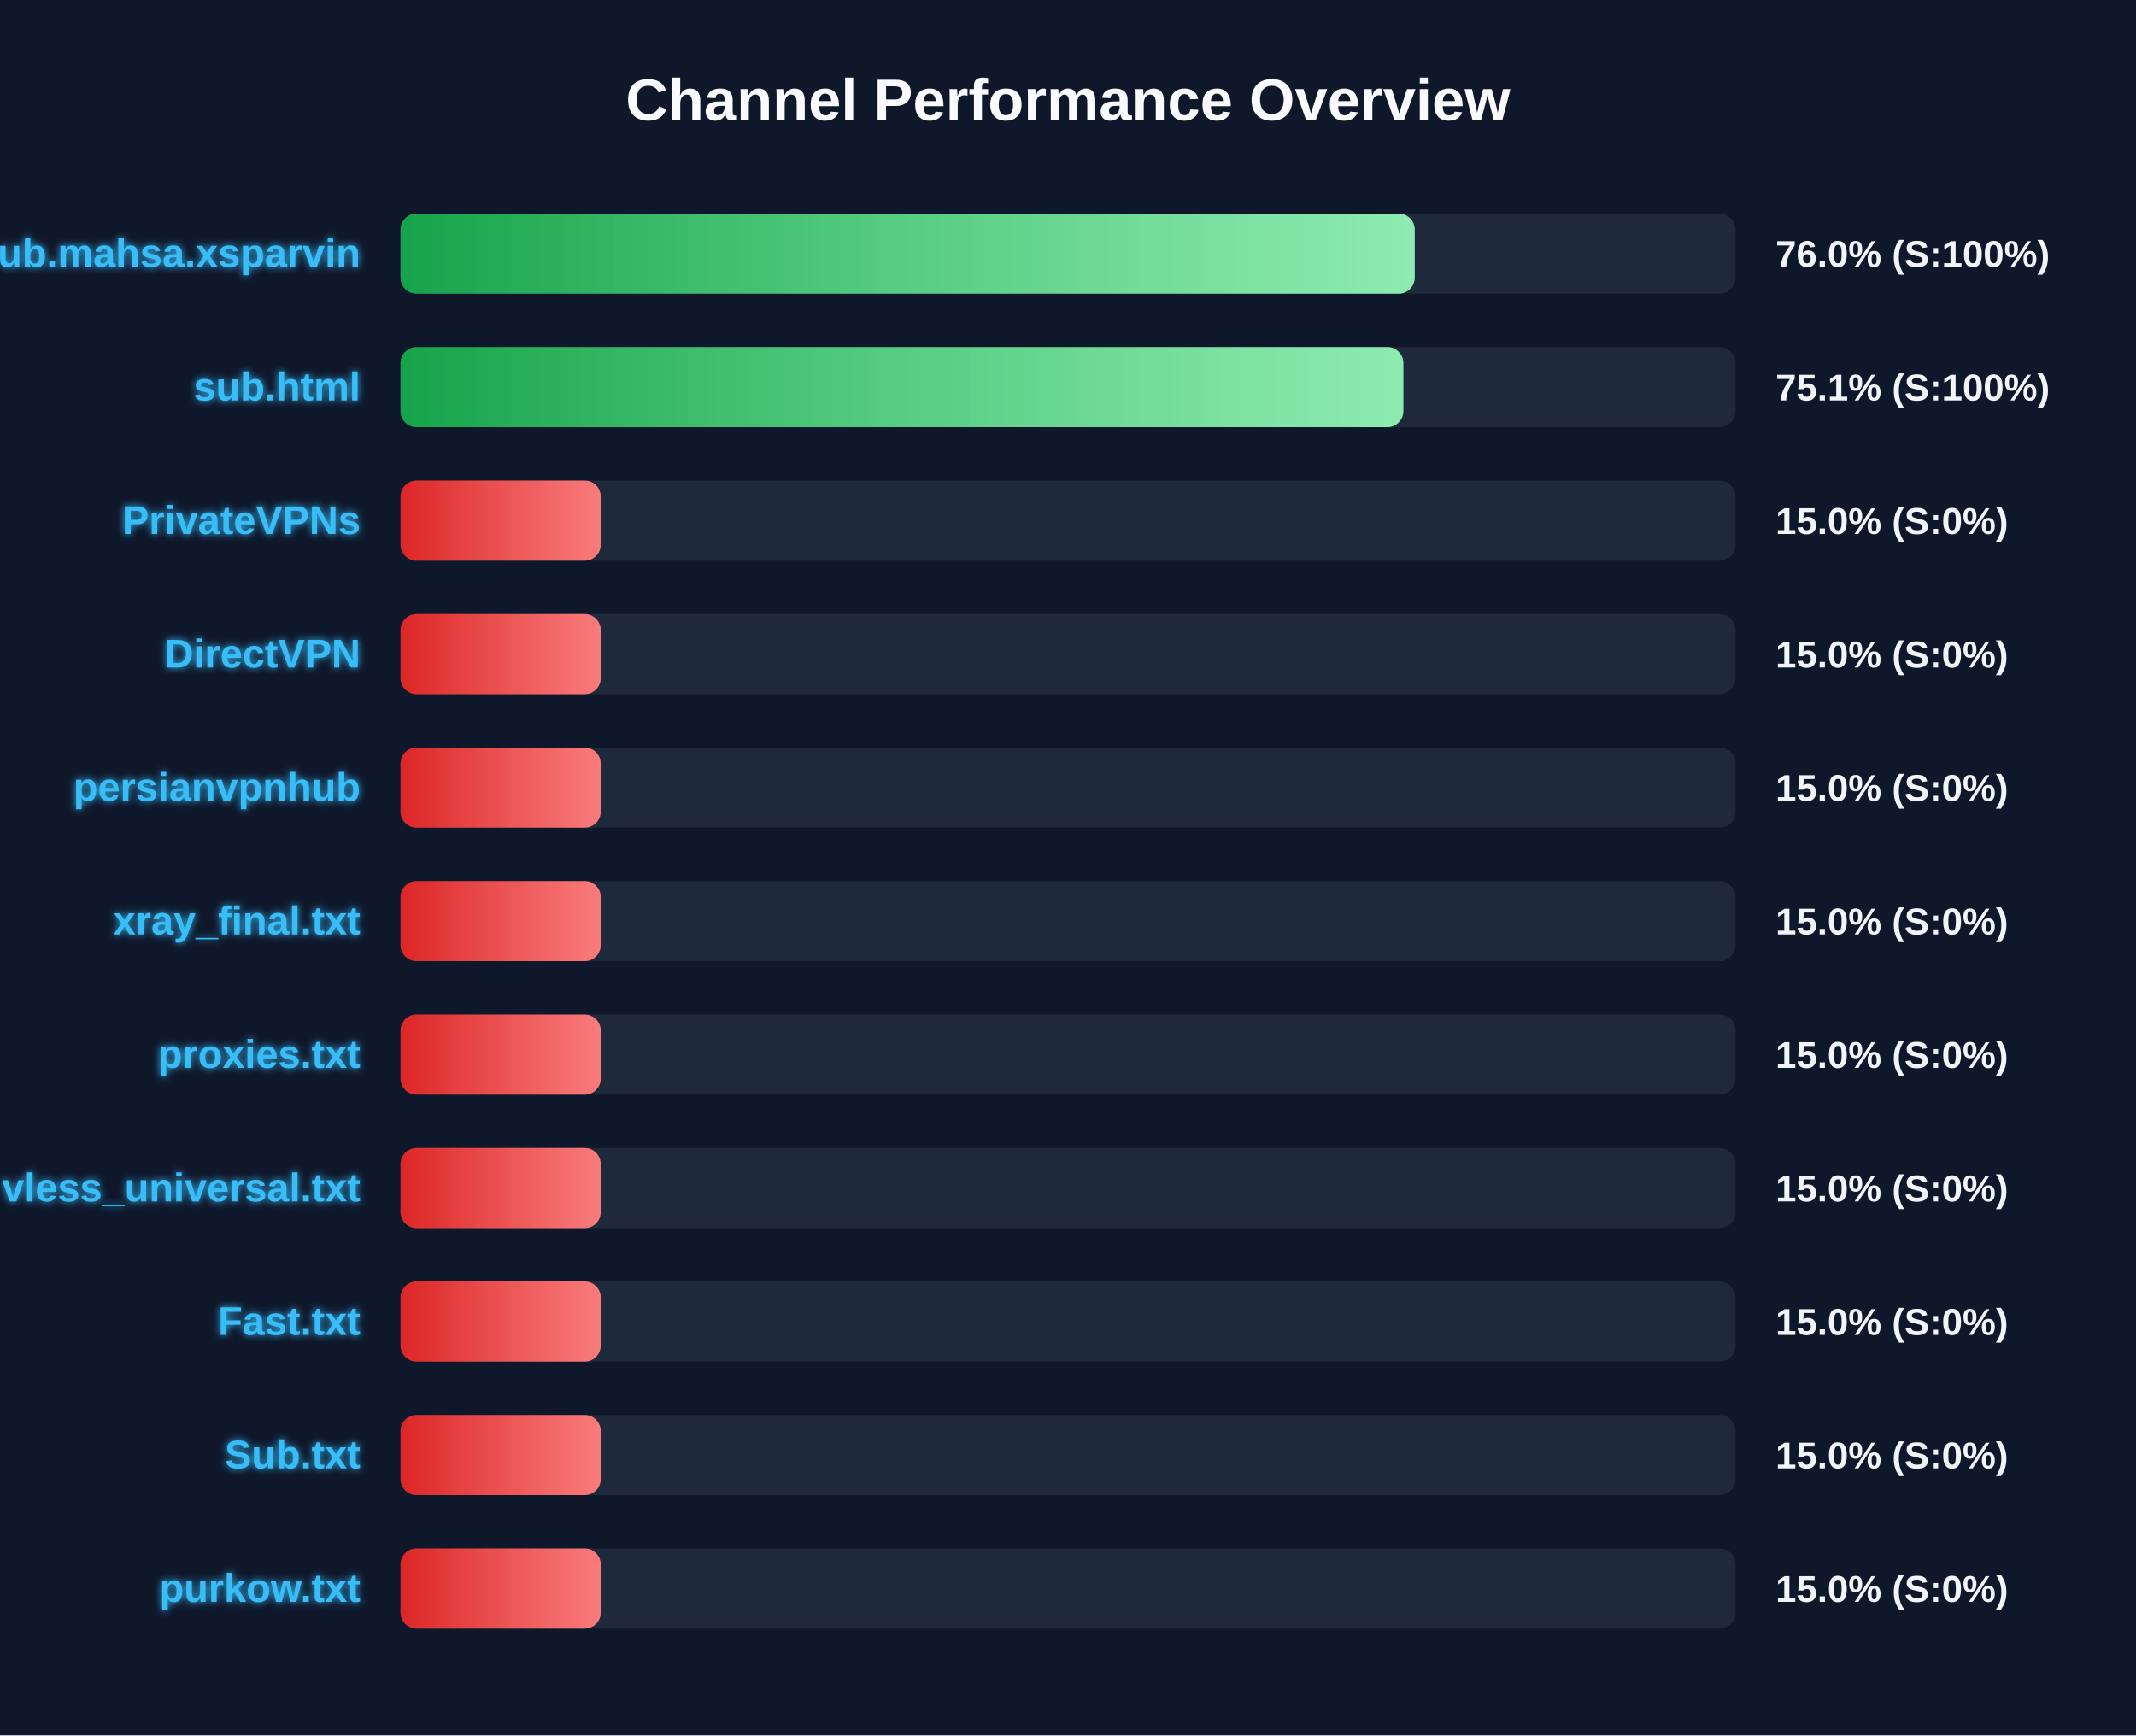
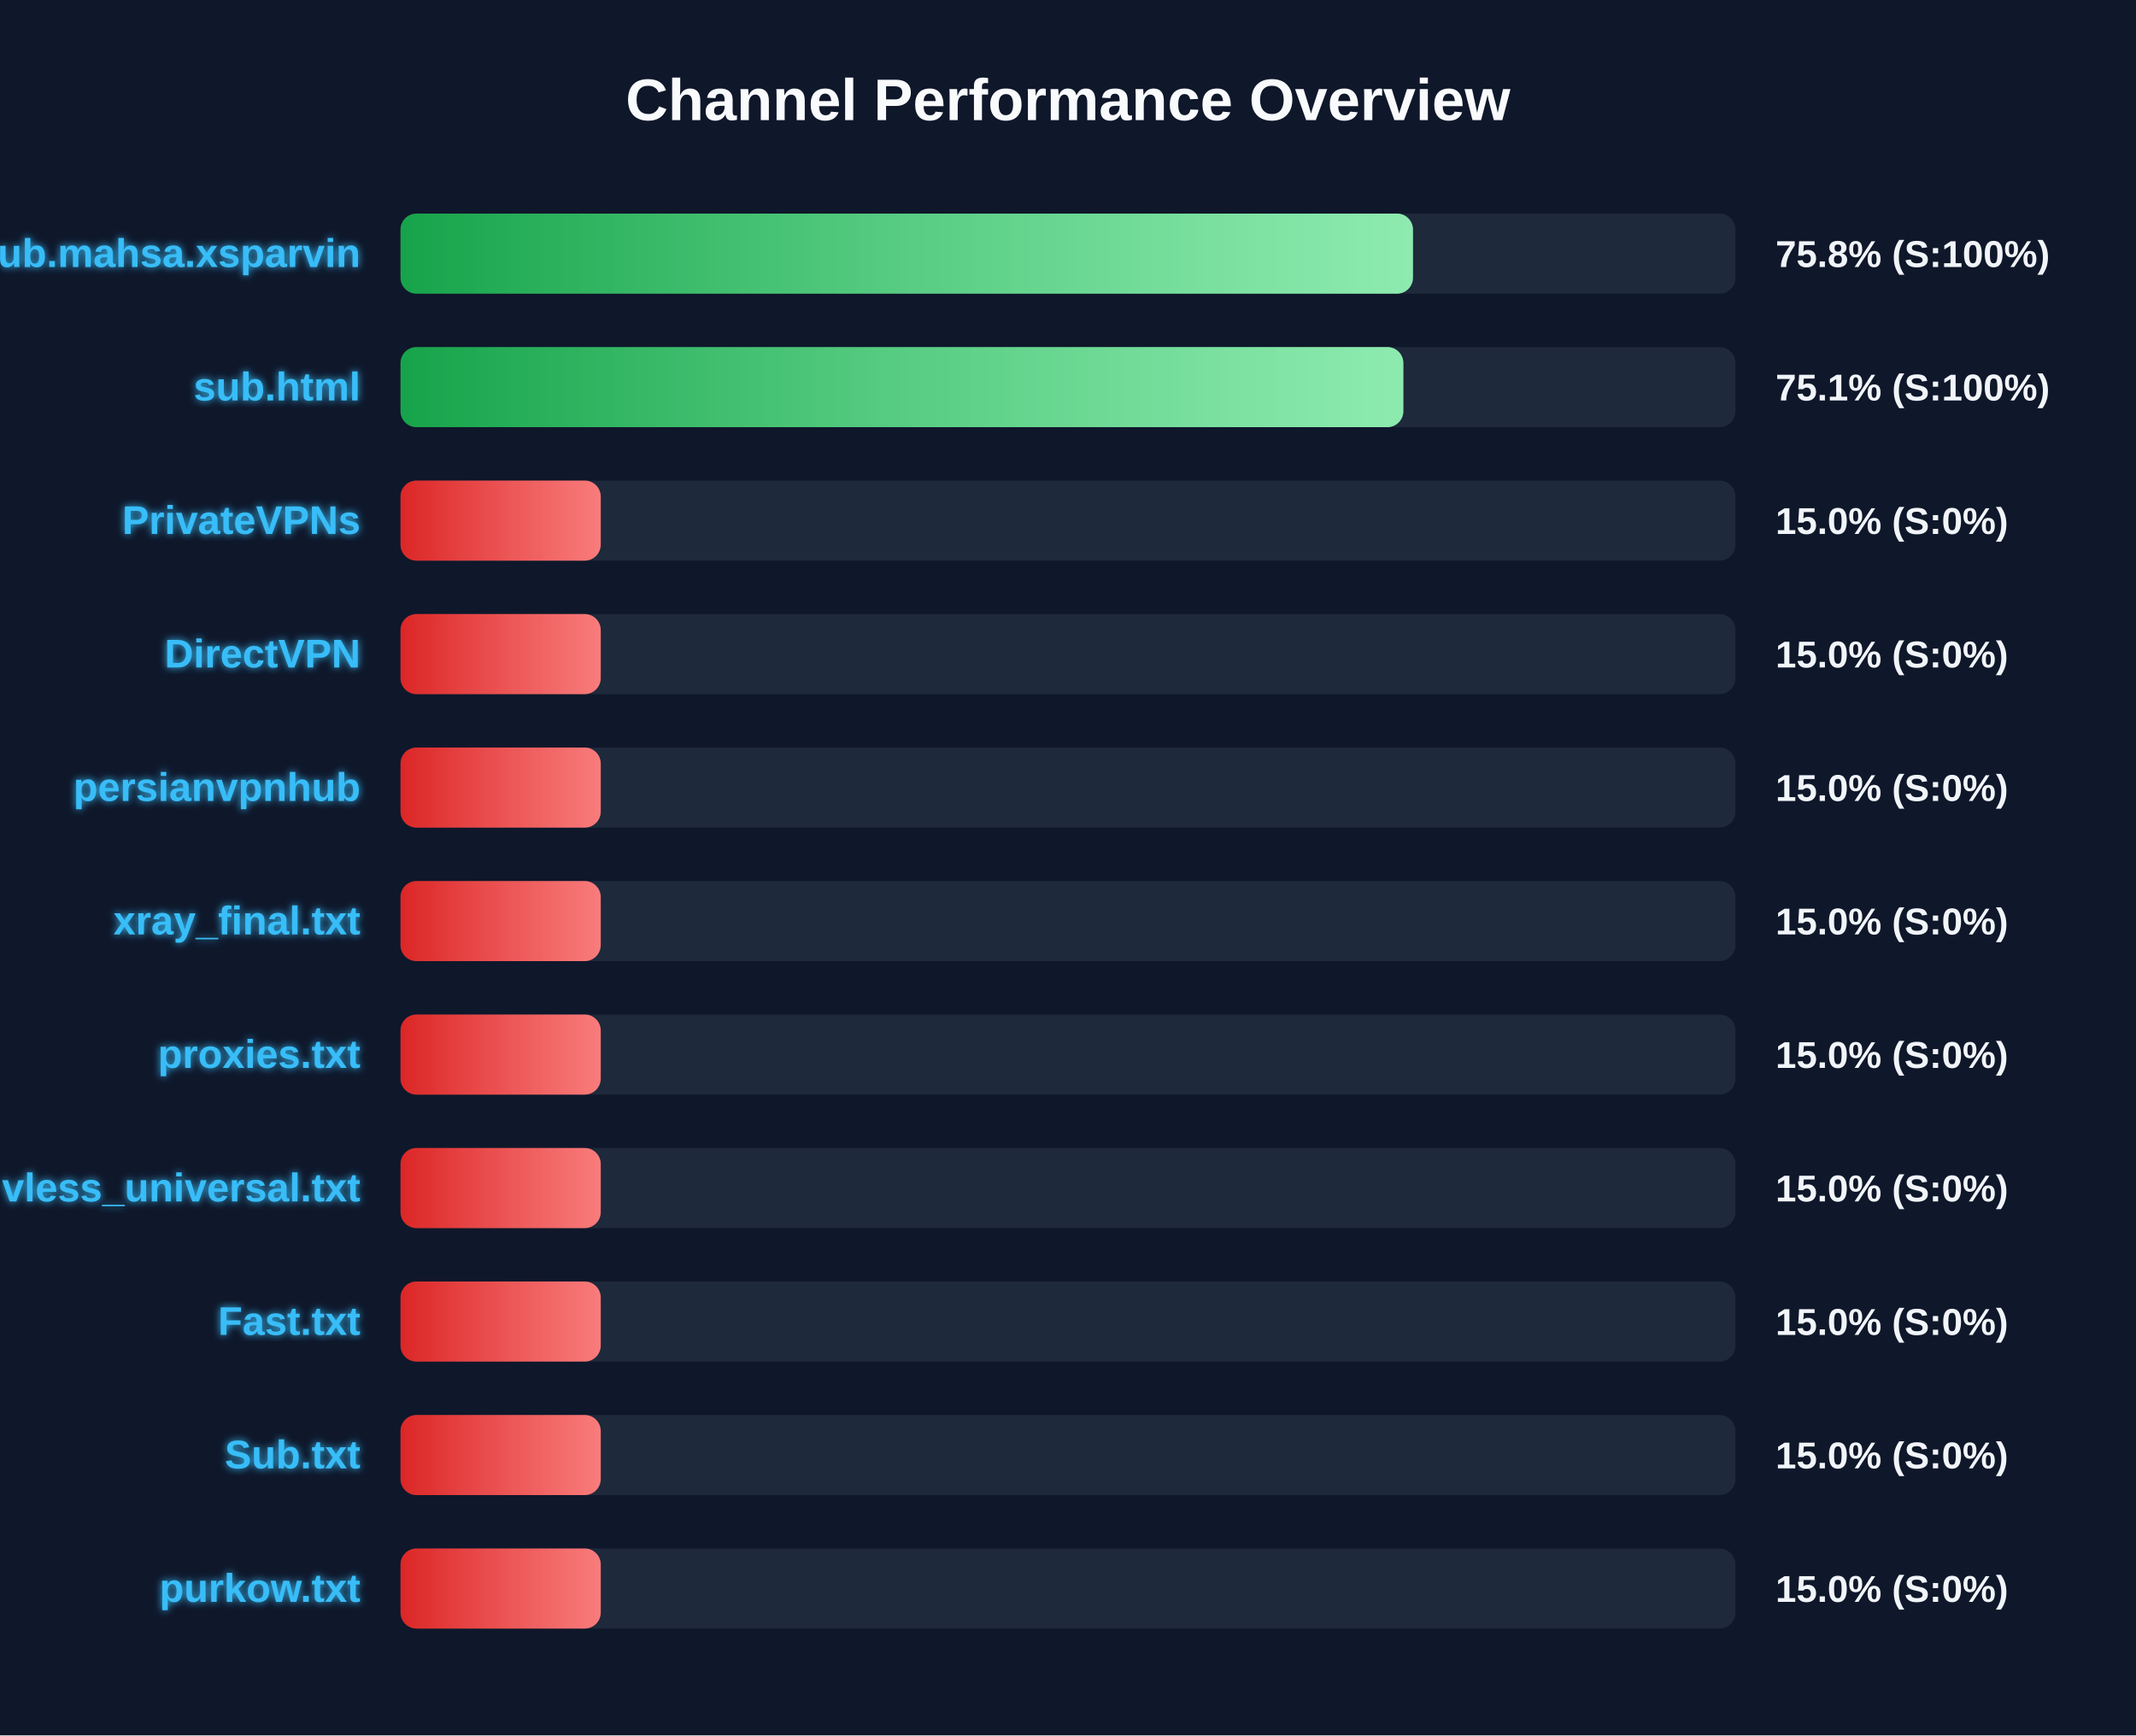
<svg xmlns="http://www.w3.org/2000/svg" width="800" height="650" version="1.1">
  <defs>
    <linearGradient id="grad-green" x1="0%" y1="0%" x2="100%" y2="0%">
      <stop offset="0%" stop-color="#16a34a" />
      <stop offset="100%" stop-color="#4ade80" />
    </linearGradient>
    <linearGradient id="grad-yellow" x1="0%" y1="0%" x2="100%" y2="0%">
      <stop offset="0%" stop-color="#ca8a04" />
      <stop offset="100%" stop-color="#fde047" />
    </linearGradient>
    <linearGradient id="grad-red" x1="0%" y1="0%" x2="100%" y2="0%">
      <stop offset="0%" stop-color="#dc2626" />
      <stop offset="100%" stop-color="#f87171" />
    </linearGradient>
    <linearGradient id="shimmer" x1="0%" y1="0%" x2="100%" y2="0%">
      <stop offset="0%" stop-color="rgba(255,255,255,0)" />
      <stop offset="50%" stop-color="rgba(255,255,255,0.4)" />
      <stop offset="100%" stop-color="rgba(255,255,255,0)" />
    </linearGradient>
    <filter id="glow" x="-20%" y="-20%" width="140%" height="140%">
      <feGaussianBlur stdDeviation="1.5" result="blur" />
      <feComposite in="SourceGraphic" in2="blur" operator="over" />
    </filter>
  </defs>
  <style>
        .bg-rect { fill: #0f172a; }
        .title { font: bold 22px 'Segoe UI', Arial, sans-serif; fill: #f8fafc; }
        .row { font: bold 15px 'Segoe UI', Arial, sans-serif; fill: #38bdf8; filter: url(#glow); }
        .score { font: bold 14px 'Segoe UI', Arial, sans-serif; fill: #f1f5f9; }
        @keyframes shimmer-anim {
            0% { transform: translateX(-100%); }
            100% { transform: translateX(200%); }
        }
        .shimmer-rect {
            animation: shimmer-anim 2.5s infinite linear;
        }
    </style>
  <rect width="100%" height="100%" class="bg-rect" />
  <text x="400" y="45" text-anchor="middle" class="title">Channel Performance Overview</text>
  <rect x="150" y="80" width="500" height="30" fill="#1e293b" rx="6" />
  <clipPath id="clip-0">
-     <rect x="150" y="80" width="379.85" height="30" rx="6" />
+     <rect x="150" y="80" width="379.2" height="30" rx="6" />
  </clipPath>
-   <rect x="150" y="80" width="379.85" height="30" fill="url(#grad-green)" rx="6" />
+   <rect x="150" y="80" width="379.2" height="30" fill="url(#grad-green)" rx="6" />
  <g clip-path="url(#clip-0)">
    <rect x="150" y="80" width="100%" height="30" fill="url(#shimmer)" class="shimmer-rect" />
  </g>
  <text x="135" y="100" text-anchor="end" class="row">Sub.mahsa.xsparvin</text>
-   <text x="665" y="100" text-anchor="start" class="score">76.0% (S:100%)</text>
+   <text x="665" y="100" text-anchor="start" class="score">75.8% (S:100%)</text>
  <rect x="150" y="130" width="500" height="30" fill="#1e293b" rx="6" />
  <clipPath id="clip-1">
    <rect x="150" y="130" width="375.6" height="30" rx="6" />
  </clipPath>
  <rect x="150" y="130" width="375.6" height="30" fill="url(#grad-green)" rx="6" />
  <g clip-path="url(#clip-1)">
    <rect x="150" y="130" width="100%" height="30" fill="url(#shimmer)" class="shimmer-rect" />
  </g>
  <text x="135" y="150" text-anchor="end" class="row">sub.html</text>
  <text x="665" y="150" text-anchor="start" class="score">75.1% (S:100%)</text>
  <rect x="150" y="180" width="500" height="30" fill="#1e293b" rx="6" />
  <clipPath id="clip-2">
    <rect x="150" y="180" width="75.0" height="30" rx="6" />
  </clipPath>
  <rect x="150" y="180" width="75.0" height="30" fill="url(#grad-red)" rx="6" />
  <g clip-path="url(#clip-2)">
    <rect x="150" y="180" width="100%" height="30" fill="url(#shimmer)" class="shimmer-rect" />
  </g>
  <text x="135" y="200" text-anchor="end" class="row">PrivateVPNs</text>
  <text x="665" y="200" text-anchor="start" class="score">15.0% (S:0%)</text>
  <rect x="150" y="230" width="500" height="30" fill="#1e293b" rx="6" />
  <clipPath id="clip-3">
    <rect x="150" y="230" width="75.0" height="30" rx="6" />
  </clipPath>
  <rect x="150" y="230" width="75.0" height="30" fill="url(#grad-red)" rx="6" />
  <g clip-path="url(#clip-3)">
    <rect x="150" y="230" width="100%" height="30" fill="url(#shimmer)" class="shimmer-rect" />
  </g>
  <text x="135" y="250" text-anchor="end" class="row">DirectVPN</text>
  <text x="665" y="250" text-anchor="start" class="score">15.0% (S:0%)</text>
  <rect x="150" y="280" width="500" height="30" fill="#1e293b" rx="6" />
  <clipPath id="clip-4">
    <rect x="150" y="280" width="75.0" height="30" rx="6" />
  </clipPath>
  <rect x="150" y="280" width="75.0" height="30" fill="url(#grad-red)" rx="6" />
  <g clip-path="url(#clip-4)">
    <rect x="150" y="280" width="100%" height="30" fill="url(#shimmer)" class="shimmer-rect" />
  </g>
  <text x="135" y="300" text-anchor="end" class="row">persianvpnhub</text>
  <text x="665" y="300" text-anchor="start" class="score">15.0% (S:0%)</text>
  <rect x="150" y="330" width="500" height="30" fill="#1e293b" rx="6" />
  <clipPath id="clip-5">
    <rect x="150" y="330" width="75.0" height="30" rx="6" />
  </clipPath>
  <rect x="150" y="330" width="75.0" height="30" fill="url(#grad-red)" rx="6" />
  <g clip-path="url(#clip-5)">
    <rect x="150" y="330" width="100%" height="30" fill="url(#shimmer)" class="shimmer-rect" />
  </g>
  <text x="135" y="350" text-anchor="end" class="row">xray_final.txt</text>
  <text x="665" y="350" text-anchor="start" class="score">15.0% (S:0%)</text>
  <rect x="150" y="380" width="500" height="30" fill="#1e293b" rx="6" />
  <clipPath id="clip-6">
    <rect x="150" y="380" width="75.0" height="30" rx="6" />
  </clipPath>
  <rect x="150" y="380" width="75.0" height="30" fill="url(#grad-red)" rx="6" />
  <g clip-path="url(#clip-6)">
    <rect x="150" y="380" width="100%" height="30" fill="url(#shimmer)" class="shimmer-rect" />
  </g>
  <text x="135" y="400" text-anchor="end" class="row">proxies.txt</text>
  <text x="665" y="400" text-anchor="start" class="score">15.0% (S:0%)</text>
  <rect x="150" y="430" width="500" height="30" fill="#1e293b" rx="6" />
  <clipPath id="clip-7">
    <rect x="150" y="430" width="75.0" height="30" rx="6" />
  </clipPath>
  <rect x="150" y="430" width="75.0" height="30" fill="url(#grad-red)" rx="6" />
  <g clip-path="url(#clip-7)">
    <rect x="150" y="430" width="100%" height="30" fill="url(#shimmer)" class="shimmer-rect" />
  </g>
  <text x="135" y="450" text-anchor="end" class="row">vless_universal.txt</text>
  <text x="665" y="450" text-anchor="start" class="score">15.0% (S:0%)</text>
  <rect x="150" y="480" width="500" height="30" fill="#1e293b" rx="6" />
  <clipPath id="clip-8">
    <rect x="150" y="480" width="75.0" height="30" rx="6" />
  </clipPath>
  <rect x="150" y="480" width="75.0" height="30" fill="url(#grad-red)" rx="6" />
  <g clip-path="url(#clip-8)">
    <rect x="150" y="480" width="100%" height="30" fill="url(#shimmer)" class="shimmer-rect" />
  </g>
  <text x="135" y="500" text-anchor="end" class="row">Fast.txt</text>
  <text x="665" y="500" text-anchor="start" class="score">15.0% (S:0%)</text>
  <rect x="150" y="530" width="500" height="30" fill="#1e293b" rx="6" />
  <clipPath id="clip-9">
    <rect x="150" y="530" width="75.0" height="30" rx="6" />
  </clipPath>
  <rect x="150" y="530" width="75.0" height="30" fill="url(#grad-red)" rx="6" />
  <g clip-path="url(#clip-9)">
    <rect x="150" y="530" width="100%" height="30" fill="url(#shimmer)" class="shimmer-rect" />
  </g>
  <text x="135" y="550" text-anchor="end" class="row">Sub.txt</text>
  <text x="665" y="550" text-anchor="start" class="score">15.0% (S:0%)</text>
  <rect x="150" y="580" width="500" height="30" fill="#1e293b" rx="6" />
  <clipPath id="clip-10">
    <rect x="150" y="580" width="75.0" height="30" rx="6" />
  </clipPath>
  <rect x="150" y="580" width="75.0" height="30" fill="url(#grad-red)" rx="6" />
  <g clip-path="url(#clip-10)">
    <rect x="150" y="580" width="100%" height="30" fill="url(#shimmer)" class="shimmer-rect" />
  </g>
  <text x="135" y="600" text-anchor="end" class="row">purkow.txt</text>
  <text x="665" y="600" text-anchor="start" class="score">15.0% (S:0%)</text>
</svg>
